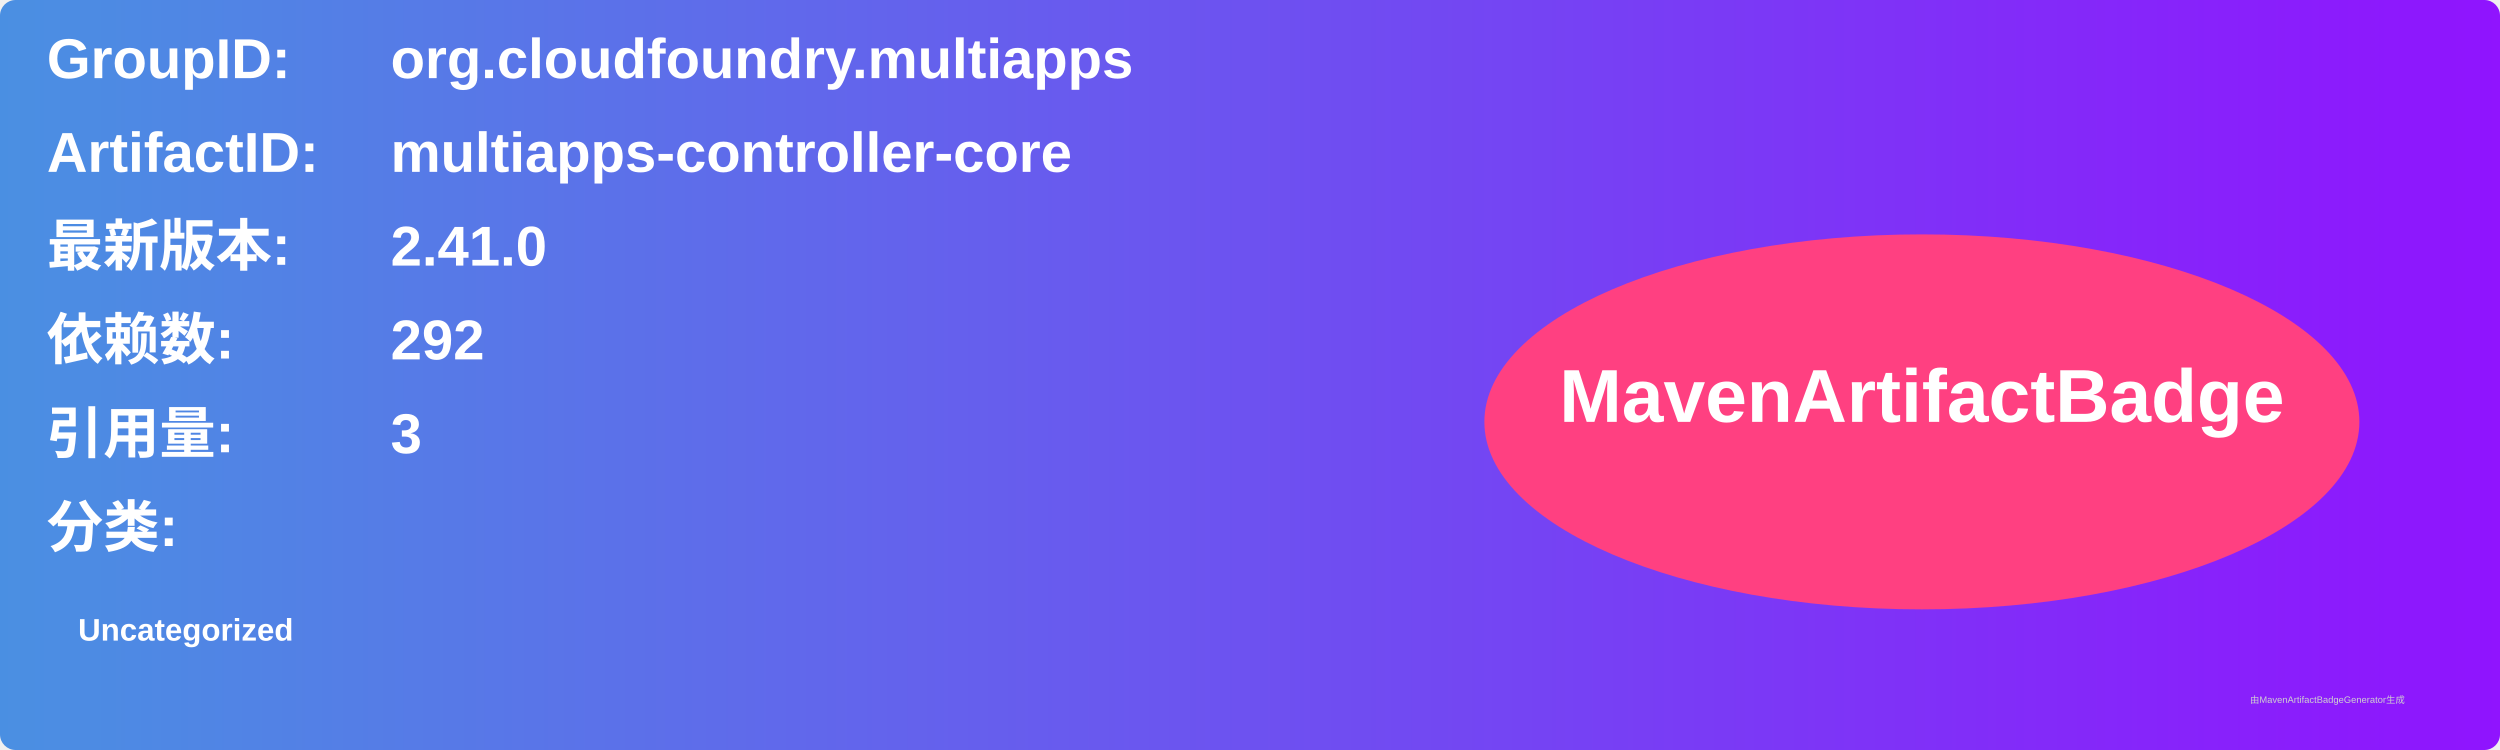
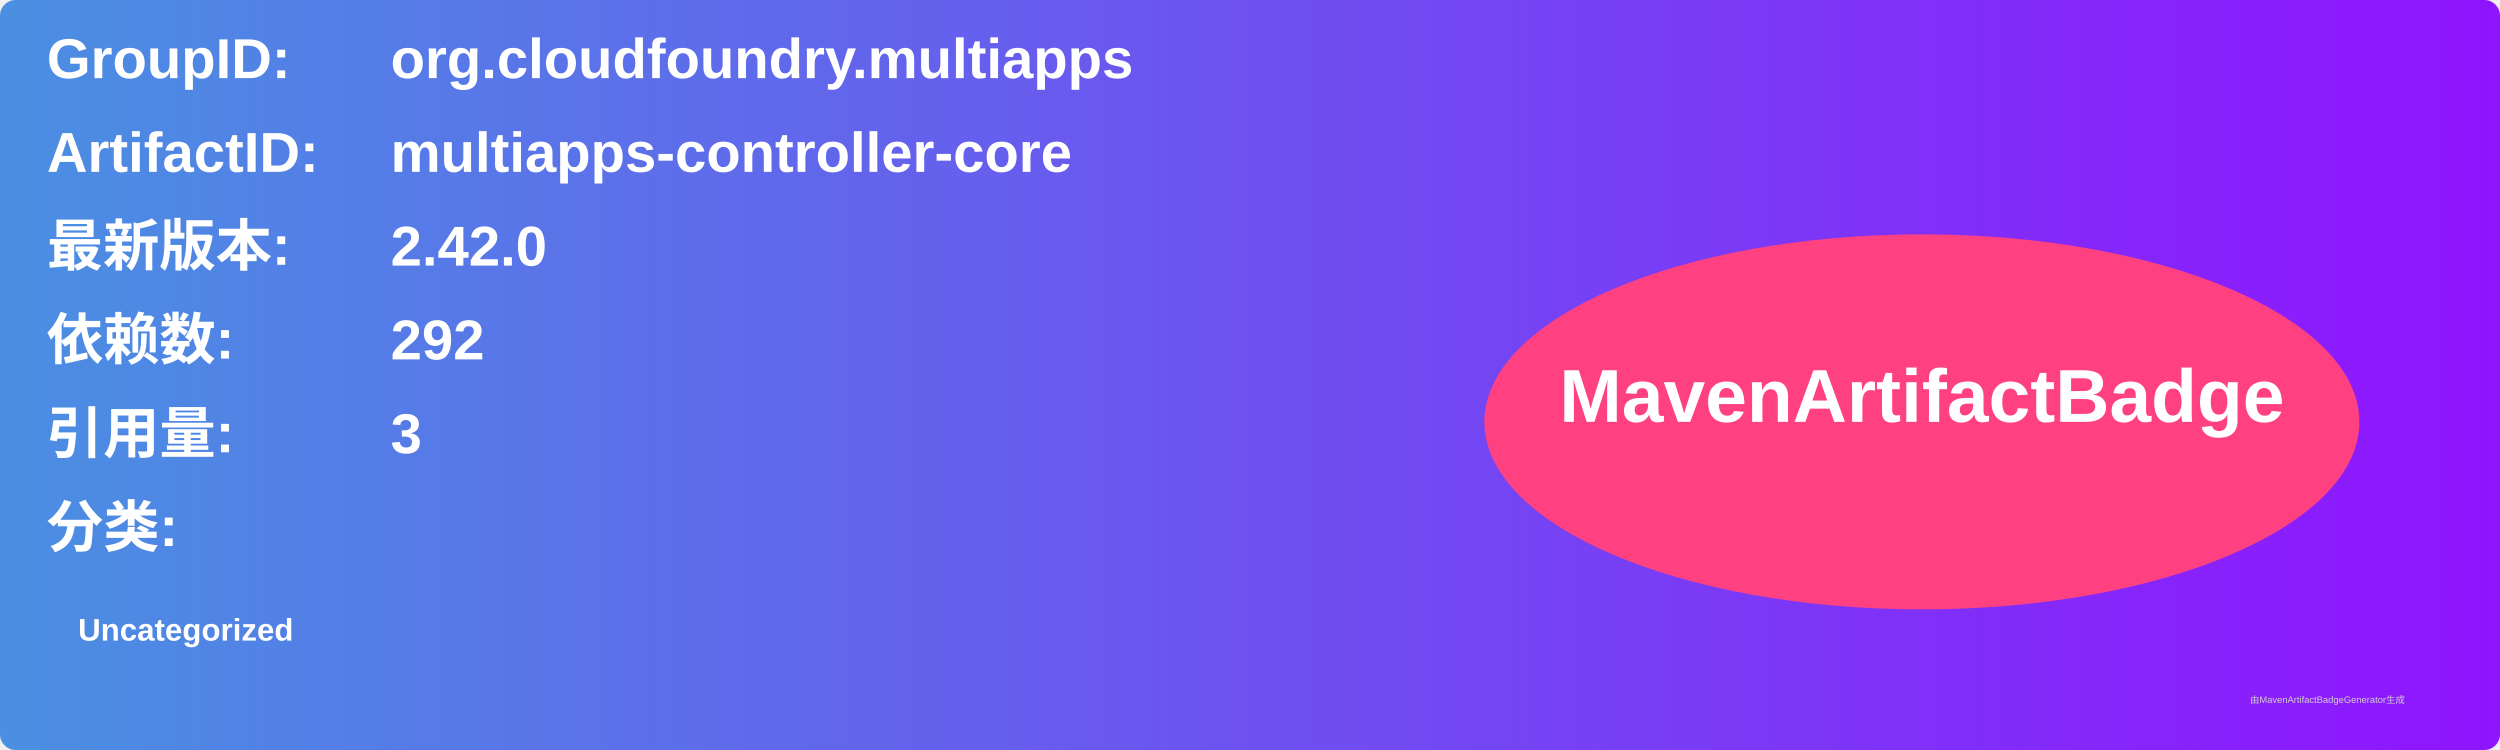
<svg xmlns="http://www.w3.org/2000/svg" width="800" height="240" viewBox="0 0 800 240">
  <linearGradient id="grad" x1="0%" y1="0%" x2="100%" y2="0%">
    <stop offset="0%" stop-color="#4a90e2" />
    <stop offset="100%" stop-color="#9013fe" />
  </linearGradient>
  <rect width="100%" height="100%" rx="5" ry="5" fill="url(#grad)" />
  <g transform="translate(15, 15)">
    <text x="0" y="10" font-family="Arial" font-size="18" fill="white" font-weight="bold" width="260">GroupID:</text>
    <text x="110" y="10" font-family="Arial" font-size="18" fill="white" font-weight="bold" width="460">org.cloudfoundry.multiapps</text>
    <text x="0" y="40" font-family="Arial" font-size="18" fill="white" font-weight="bold" width="260">ArtifactID:</text>
    <text x="110" y="40" font-family="Arial" font-size="18" fill="white" font-weight="bold" width="460">multiapps-controller-core</text>
    <text x="0" y="70" font-family="Arial" font-size="18" fill="white" font-weight="bold">最新版本:</text>
    <text x="110" y="70" font-family="Arial" font-size="18" fill="white" font-weight="bold">
-       <tspan font-weight="bold">2.41.0</tspan>
+       <tspan font-weight="bold">2.42.0</tspan>
    </text>
    <text x="0" y="100" font-family="Arial" font-size="18" fill="white" font-weight="bold">依赖数: </text>
    <text x="110" y="100" font-family="Arial" font-size="18" fill="white">
      <tspan font-weight="bold">292</tspan>
    </text>
    <text x="0" y="130" font-family="Arial" font-size="18" fill="white" font-weight="bold">引用量: </text>
    <text x="110" y="130" font-family="Arial" font-size="18" fill="white">
      <tspan font-weight="bold">3</tspan>
    </text>
    <text x="0" y="160" font-family="Arial" font-size="18" fill="white" font-weight="bold">分类:</text>
    <text x="10" y="190" font-family="Arial" font-size="10" fill="white">
      <tspan font-weight="bold">Uncategorized</tspan>
    </text>
    <ellipse cx="600" cy="120" rx="140" ry="60" fill="#ff4081" />
    <text x="600" y="120" text-anchor="middle" font-family="Arial" font-size="24" fill="white" font-weight="bold">MavenArtifactBadge</text>
  </g>
  <text x="720" y="225" font-family="Arial" font-size="3" fill="#d0d0d0">由MavenArtifactBadgeGenerator生成</text>
</svg>
